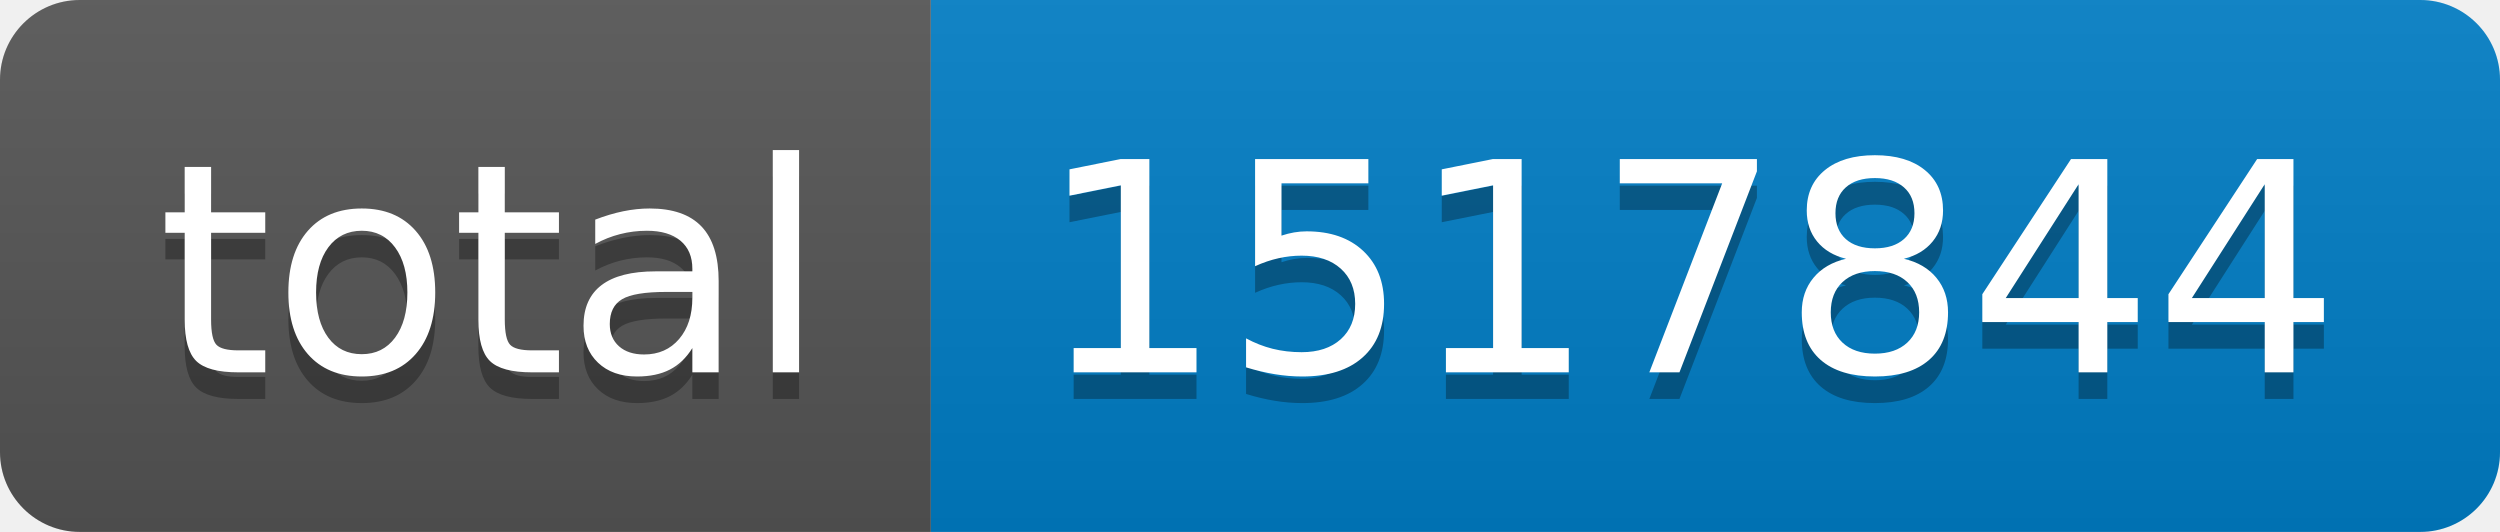
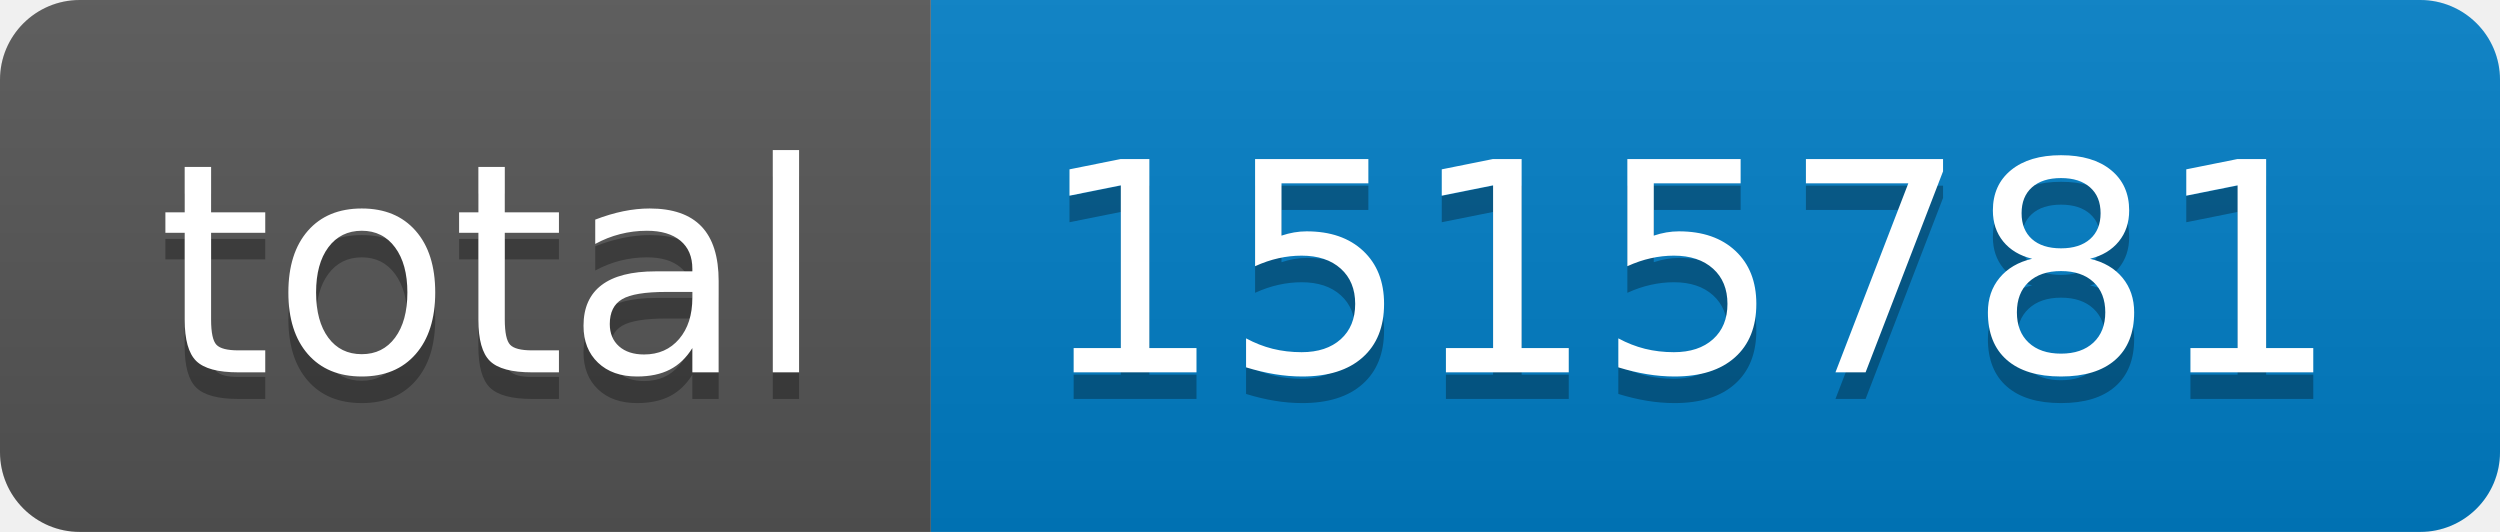
- <svg xmlns="http://www.w3.org/2000/svg" width="94" height="20" role="img" aria-label="total: 1517844">
+ <svg xmlns="http://www.w3.org/2000/svg" width="94" height="20" role="img" aria-label="total: 1515781">
  <linearGradient id="s" x2="0" y2="100%">
    <stop offset="0" stop-color="#bbb" stop-opacity=".1" />
    <stop offset="1" stop-opacity=".1" />
  </linearGradient>
  <clipPath id="r">
    <rect width="94" height="20" rx="3" fill="#fff" />
  </clipPath>
  <g clip-path="url(#r)">
    <rect width="35" height="20" fill="#555" />
    <rect x="35" width="59" height="20" fill="#007ec6" />
    <rect width="94" height="20" fill="url(#s)" />
  </g>
  <g fill="#fff" text-anchor="middle" font-family="Verdana,Geneva,DejaVu Sans,sans-serif" text-rendering="geometricPrecision" font-size="110">
    <text aria-hidden="true" x="185" y="150" fill="#010101" fill-opacity=".3" transform="scale(.1)" textLength="250">total</text>
    <text x="185" y="140" transform="scale(.1)" fill="#fff" textLength="250">total</text>
-     <text aria-hidden="true" x="635" y="150" fill="#010101" fill-opacity=".3" transform="scale(.1)" textLength="490">1517844</text>
-     <text x="635" y="140" transform="scale(.1)" fill="#fff" textLength="490">1517844</text>
+     <text aria-hidden="true" x="635" y="150" fill="#010101" fill-opacity=".3" transform="scale(.1)" textLength="490">1515781</text>
+     <text x="635" y="140" transform="scale(.1)" fill="#fff" textLength="490">1515781</text>
  </g>
</svg>
